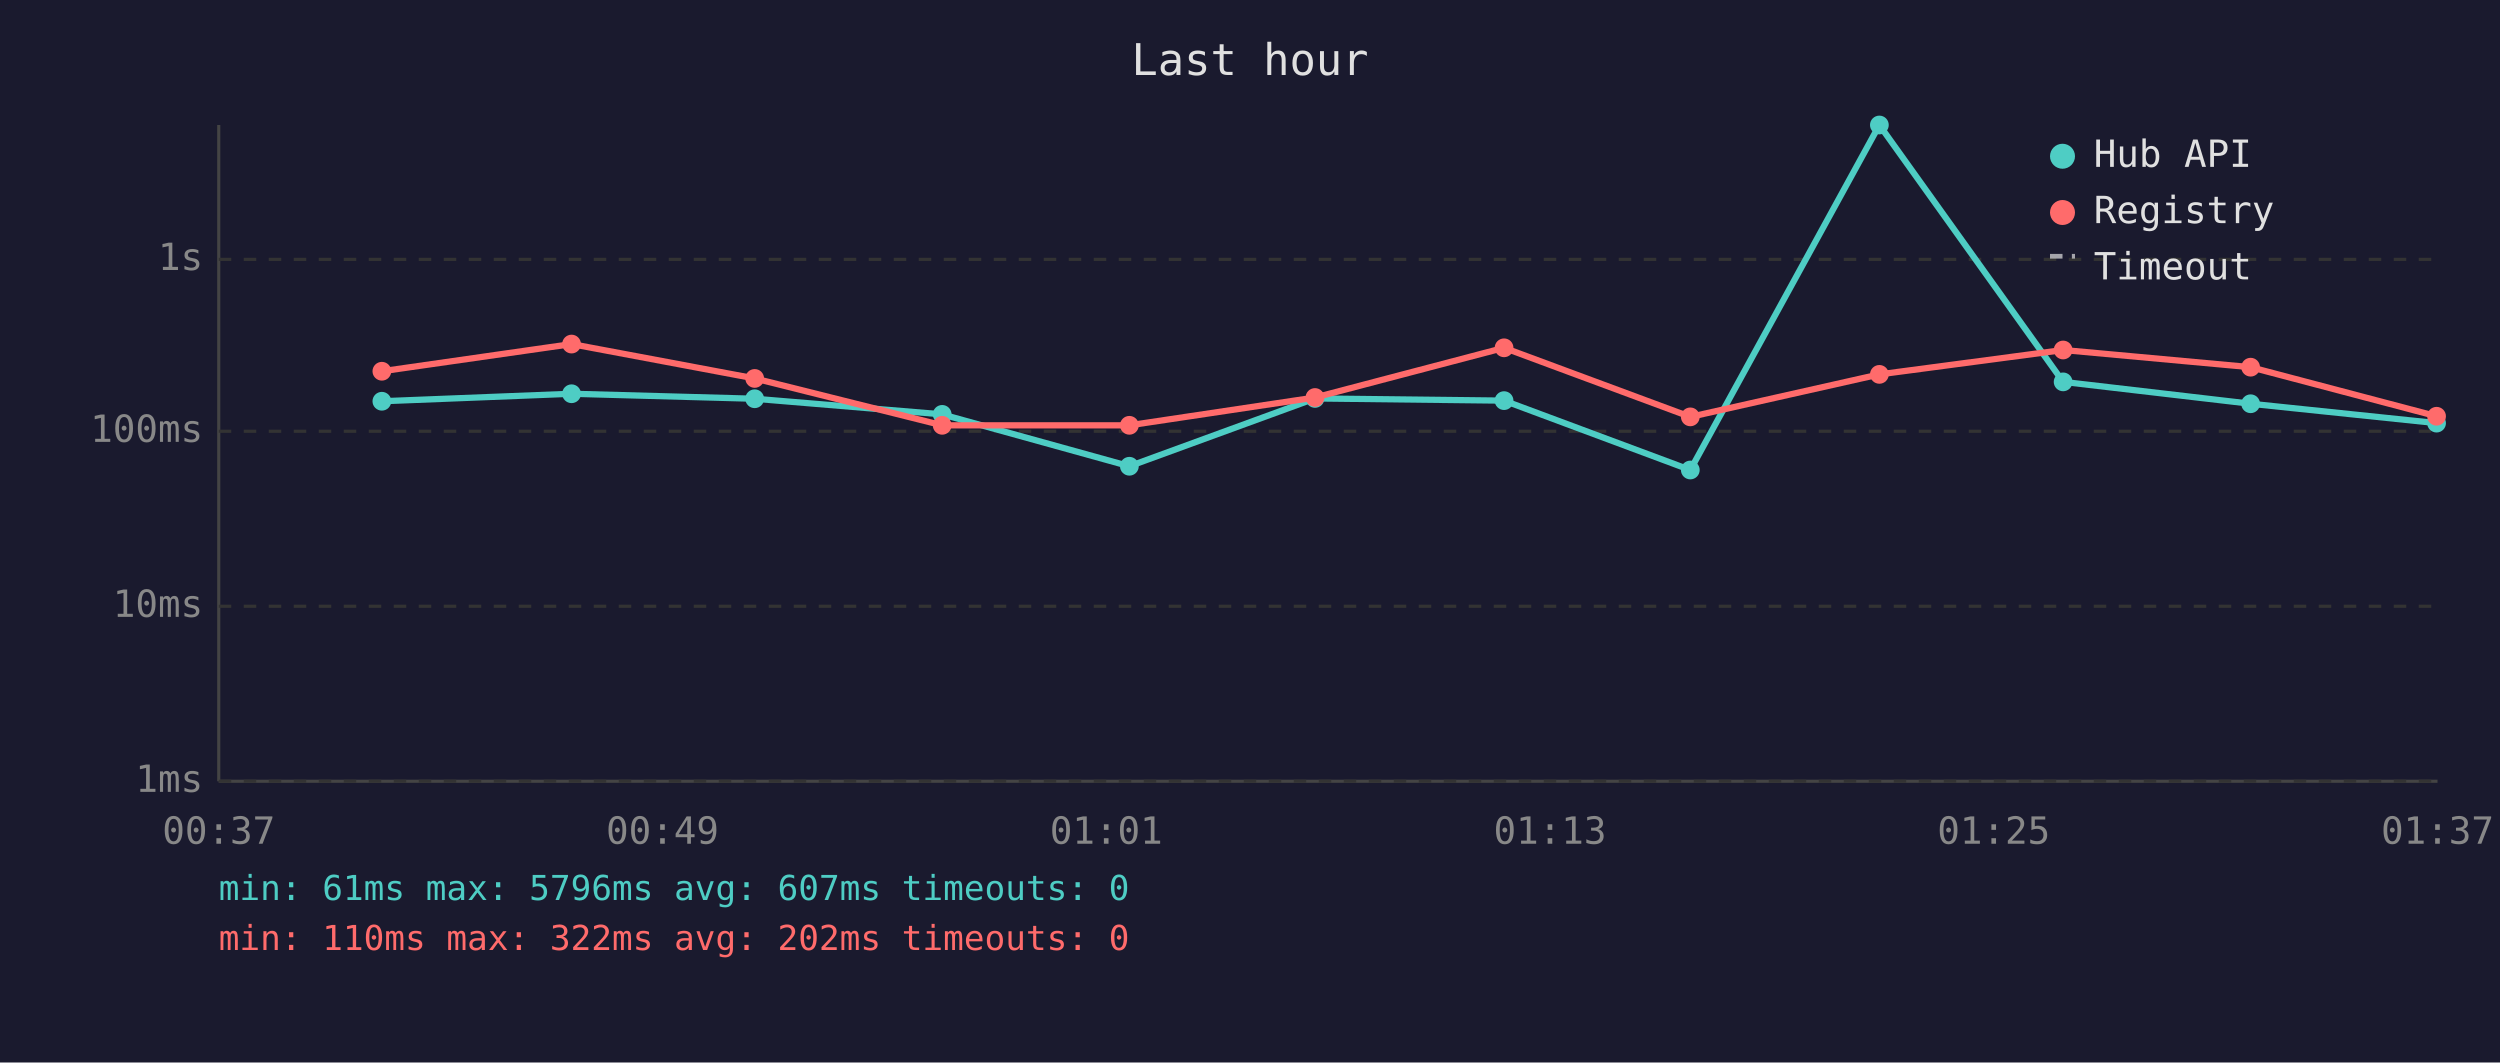
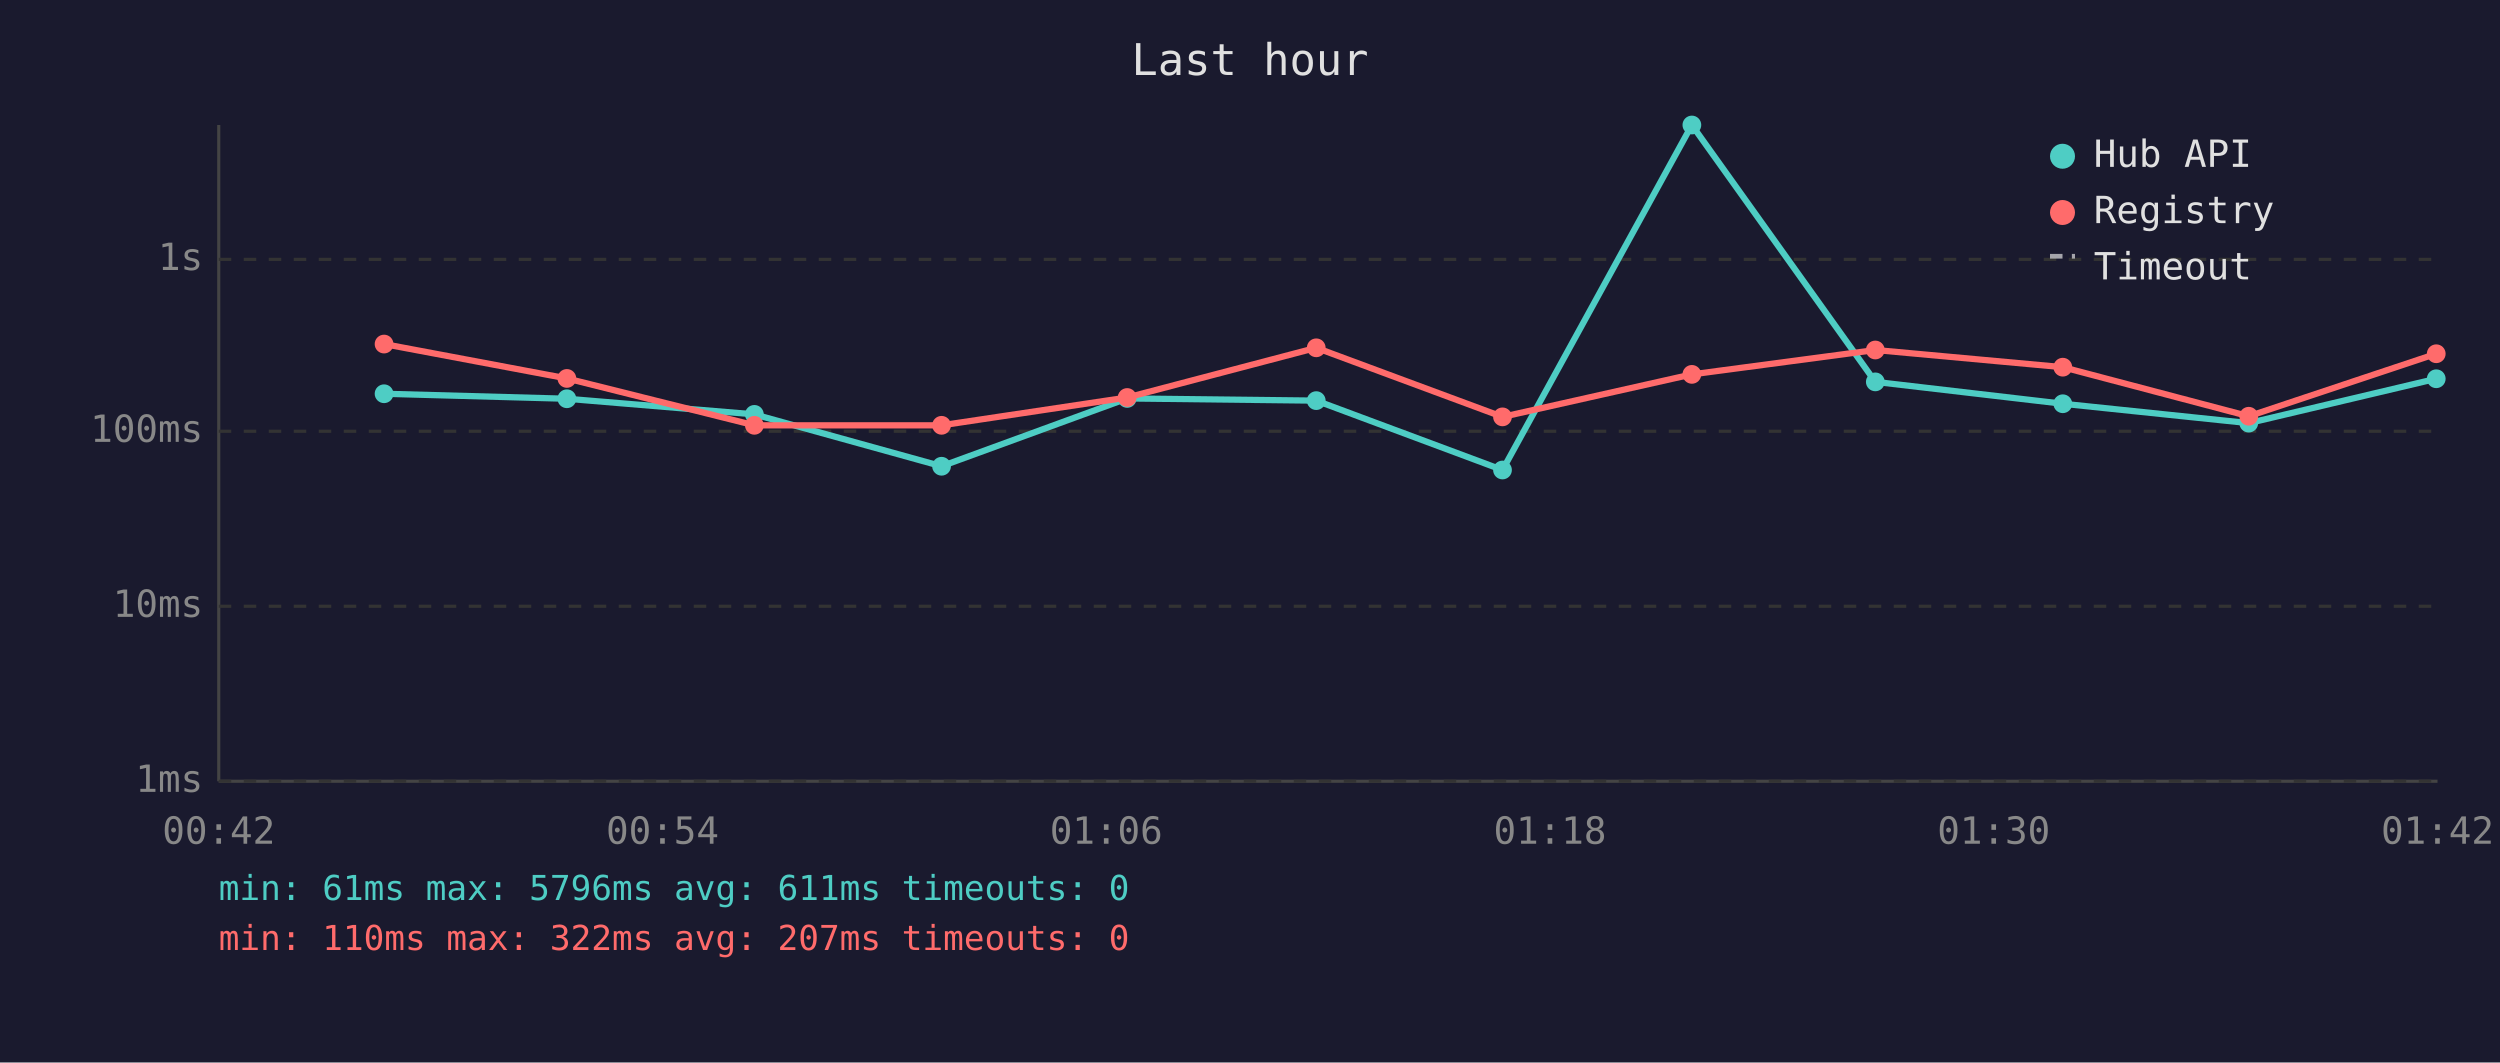
<svg xmlns="http://www.w3.org/2000/svg" viewBox="0 0 800 340" font-family="monospace" font-size="12">
  <rect width="800" height="340" fill="#1a1a2e" />
  <text x="400" y="24" fill="#e0e0e0" font-size="14" text-anchor="middle">Last hour</text>
  <line x1="70" y1="40" x2="70" y2="250" stroke="#444" stroke-width="1" />
  <line x1="70" y1="250" x2="780" y2="250" stroke="#444" stroke-width="1" />
  <line x1="70" y1="250" x2="780" y2="250" stroke="#333" stroke-width="1" stroke-dasharray="4" />
  <text x="65" y="250" fill="#888" text-anchor="end" dominant-baseline="middle">1ms</text>
  <line x1="70" y1="194" x2="780" y2="194" stroke="#333" stroke-width="1" stroke-dasharray="4" />
  <text x="65" y="194" fill="#888" text-anchor="end" dominant-baseline="middle">10ms</text>
  <line x1="70" y1="138" x2="780" y2="138" stroke="#333" stroke-width="1" stroke-dasharray="4" />
  <text x="65" y="138" fill="#888" text-anchor="end" dominant-baseline="middle">100ms</text>
  <line x1="70" y1="83" x2="780" y2="83" stroke="#333" stroke-width="1" stroke-dasharray="4" />
  <text x="65" y="83" fill="#888" text-anchor="end" dominant-baseline="middle">1s</text>
-   <text x="70" y="270" fill="#888" text-anchor="middle">00:37</text>
-   <text x="212" y="270" fill="#888" text-anchor="middle">00:49</text>
-   <text x="354" y="270" fill="#888" text-anchor="middle">01:01</text>
-   <text x="496" y="270" fill="#888" text-anchor="middle">01:13</text>
-   <text x="638" y="270" fill="#888" text-anchor="middle">01:25</text>
-   <text x="780" y="270" fill="#888" text-anchor="middle">01:37</text>
-   <polyline points="122.2,128.4 182.9,126.0 241.5,127.6 301.5,132.6 361.4,149.2 420.8,127.5 481.3,128.2 540.9,150.4 601.4,40.0 660.2,122.2 720.2,129.2 779.7,135.4" fill="none" stroke="#4ecdc4" stroke-width="2" opacity="1" />
-   <circle cx="122.2" cy="128.4" r="3" fill="#4ecdc4" />
-   <circle cx="182.9" cy="126.0" r="3" fill="#4ecdc4" />
-   <circle cx="241.5" cy="127.6" r="3" fill="#4ecdc4" />
-   <circle cx="301.5" cy="132.6" r="3" fill="#4ecdc4" />
-   <circle cx="361.4" cy="149.2" r="3" fill="#4ecdc4" />
-   <circle cx="420.8" cy="127.5" r="3" fill="#4ecdc4" />
-   <circle cx="481.3" cy="128.2" r="3" fill="#4ecdc4" />
-   <circle cx="540.9" cy="150.4" r="3" fill="#4ecdc4" />
-   <circle cx="601.4" cy="40.0" r="3" fill="#4ecdc4" />
-   <circle cx="660.2" cy="122.2" r="3" fill="#4ecdc4" />
-   <circle cx="720.2" cy="129.2" r="3" fill="#4ecdc4" />
-   <circle cx="779.7" cy="135.4" r="3" fill="#4ecdc4" />
-   <polyline points="122.2,118.8 182.9,110.1 241.5,121.1 301.5,136.1 361.4,136.1 420.8,127.2 481.3,111.3 540.9,133.4 601.4,119.8 660.2,112.0 720.2,117.5 779.7,133.2" fill="none" stroke="#ff6b6b" stroke-width="2" opacity="1" />
-   <circle cx="122.2" cy="118.8" r="3" fill="#ff6b6b" />
-   <circle cx="182.9" cy="110.1" r="3" fill="#ff6b6b" />
-   <circle cx="241.5" cy="121.1" r="3" fill="#ff6b6b" />
-   <circle cx="301.5" cy="136.1" r="3" fill="#ff6b6b" />
-   <circle cx="361.4" cy="136.1" r="3" fill="#ff6b6b" />
-   <circle cx="420.8" cy="127.2" r="3" fill="#ff6b6b" />
-   <circle cx="481.3" cy="111.3" r="3" fill="#ff6b6b" />
-   <circle cx="540.9" cy="133.4" r="3" fill="#ff6b6b" />
-   <circle cx="601.4" cy="119.8" r="3" fill="#ff6b6b" />
-   <circle cx="660.2" cy="112.0" r="3" fill="#ff6b6b" />
-   <circle cx="720.2" cy="117.5" r="3" fill="#ff6b6b" />
-   <circle cx="779.7" cy="133.2" r="3" fill="#ff6b6b" />
+   <text x="70" y="270" fill="#888" text-anchor="middle">00:42</text>
+   <text x="212" y="270" fill="#888" text-anchor="middle">00:54</text>
+   <text x="354" y="270" fill="#888" text-anchor="middle">01:06</text>
+   <text x="496" y="270" fill="#888" text-anchor="middle">01:18</text>
+   <text x="638" y="270" fill="#888" text-anchor="middle">01:30</text>
+   <text x="780" y="270" fill="#888" text-anchor="middle">01:42</text>
+   <polyline points="122.9,126.0 181.4,127.6 241.4,132.6 301.3,149.2 360.7,127.5 421.2,128.2 480.8,150.4 541.4,40.0 600.1,122.2 660.1,129.2 719.6,135.4 779.6,121.2" fill="none" stroke="#4ecdc4" stroke-width="2" opacity="1" />
+   <circle cx="122.9" cy="126.0" r="3" fill="#4ecdc4" />
+   <circle cx="181.4" cy="127.6" r="3" fill="#4ecdc4" />
+   <circle cx="241.4" cy="132.6" r="3" fill="#4ecdc4" />
+   <circle cx="301.3" cy="149.2" r="3" fill="#4ecdc4" />
+   <circle cx="360.7" cy="127.5" r="3" fill="#4ecdc4" />
+   <circle cx="421.2" cy="128.2" r="3" fill="#4ecdc4" />
+   <circle cx="480.8" cy="150.4" r="3" fill="#4ecdc4" />
+   <circle cx="541.4" cy="40.0" r="3" fill="#4ecdc4" />
+   <circle cx="600.1" cy="122.2" r="3" fill="#4ecdc4" />
+   <circle cx="660.1" cy="129.2" r="3" fill="#4ecdc4" />
+   <circle cx="719.6" cy="135.4" r="3" fill="#4ecdc4" />
+   <circle cx="779.6" cy="121.2" r="3" fill="#4ecdc4" />
+   <polyline points="122.9,110.1 181.4,121.1 241.4,136.1 301.3,136.1 360.7,127.2 421.2,111.3 480.8,133.4 541.4,119.8 600.1,112.0 660.1,117.5 719.6,133.2 779.6,113.2" fill="none" stroke="#ff6b6b" stroke-width="2" opacity="1" />
+   <circle cx="122.9" cy="110.1" r="3" fill="#ff6b6b" />
+   <circle cx="181.4" cy="121.1" r="3" fill="#ff6b6b" />
+   <circle cx="241.4" cy="136.1" r="3" fill="#ff6b6b" />
+   <circle cx="301.3" cy="136.1" r="3" fill="#ff6b6b" />
+   <circle cx="360.7" cy="127.2" r="3" fill="#ff6b6b" />
+   <circle cx="421.2" cy="111.3" r="3" fill="#ff6b6b" />
+   <circle cx="480.8" cy="133.4" r="3" fill="#ff6b6b" />
+   <circle cx="541.4" cy="119.8" r="3" fill="#ff6b6b" />
+   <circle cx="600.1" cy="112.0" r="3" fill="#ff6b6b" />
+   <circle cx="660.1" cy="117.5" r="3" fill="#ff6b6b" />
+   <circle cx="719.6" cy="133.2" r="3" fill="#ff6b6b" />
+   <circle cx="779.6" cy="113.2" r="3" fill="#ff6b6b" />
  <circle cx="660" cy="50" r="4" fill="#4ecdc4" />
  <text x="670" y="50" fill="#e0e0e0" dominant-baseline="middle">Hub API</text>
  <circle cx="660" cy="68" r="4" fill="#ff6b6b" />
  <text x="670" y="68" fill="#e0e0e0" dominant-baseline="middle">Registry</text>
  <line x1="656" y1="82" x2="664" y2="82" stroke="#e0e0e0" stroke-width="1.5" stroke-dasharray="4,3" opacity="0.7" />
  <text x="670" y="86" fill="#e0e0e0" dominant-baseline="middle">Timeout</text>
-   <text x="70" y="288" fill="#4ecdc4" font-size="11">min: 61ms  max: 5796ms  avg: 607ms  timeouts: 0</text>
-   <text x="70" y="304" fill="#ff6b6b" font-size="11">min: 110ms  max: 322ms  avg: 202ms  timeouts: 0</text>
+   <text x="70" y="288" fill="#4ecdc4" font-size="11">min: 61ms  max: 5796ms  avg: 611ms  timeouts: 0</text>
+   <text x="70" y="304" fill="#ff6b6b" font-size="11">min: 110ms  max: 322ms  avg: 207ms  timeouts: 0</text>
</svg>
